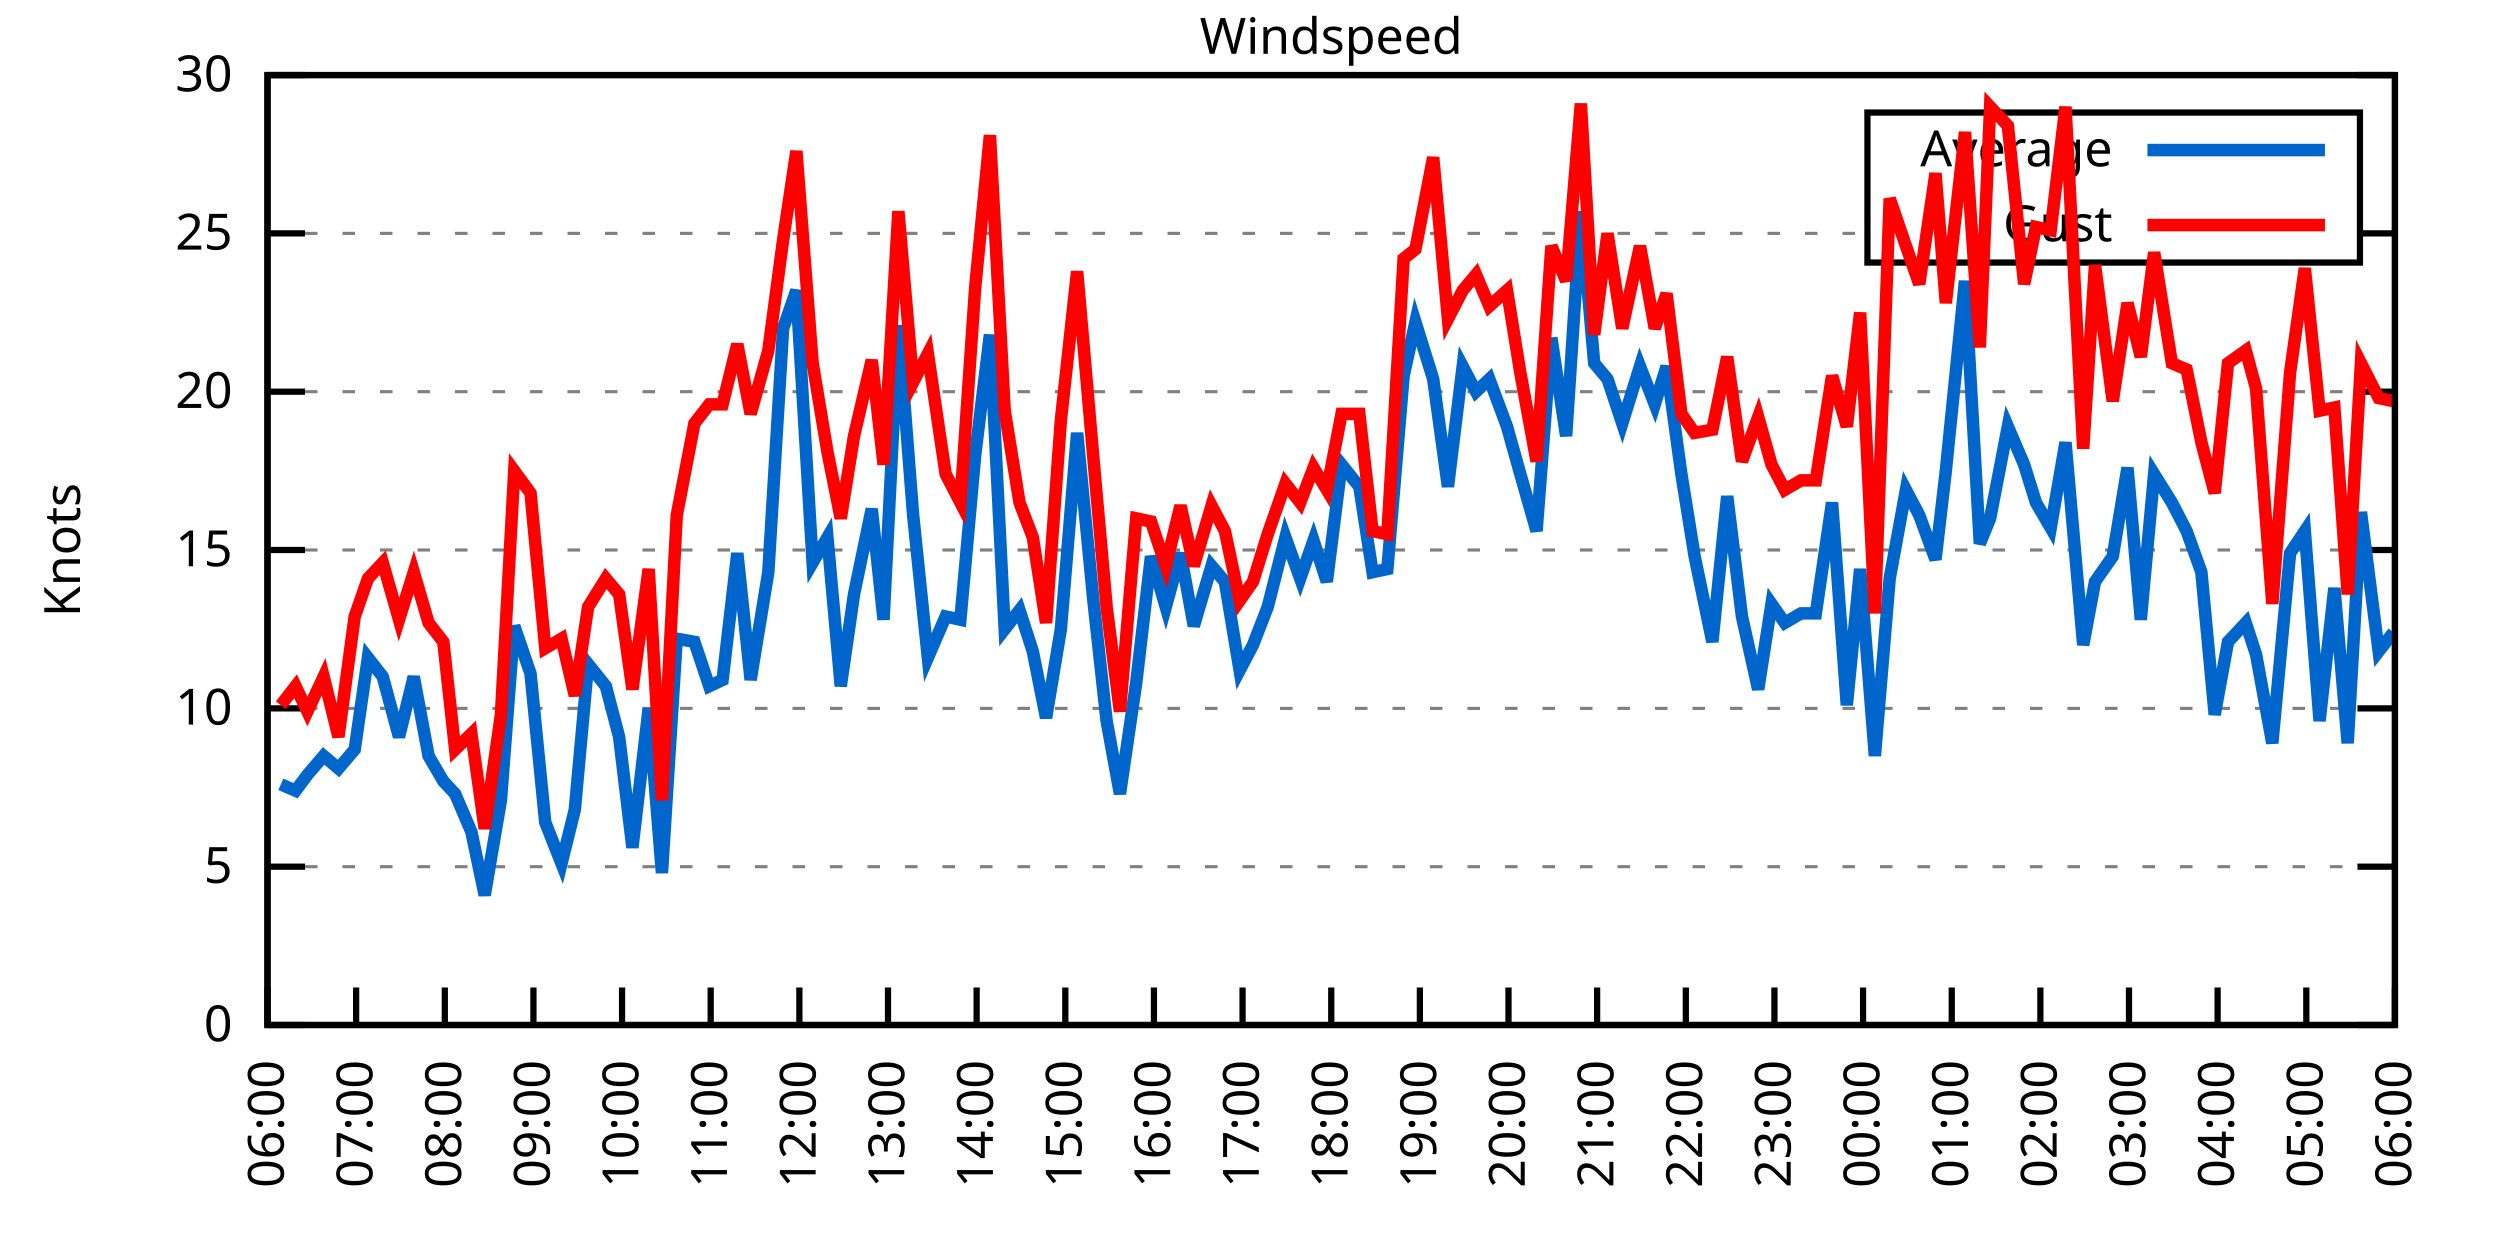
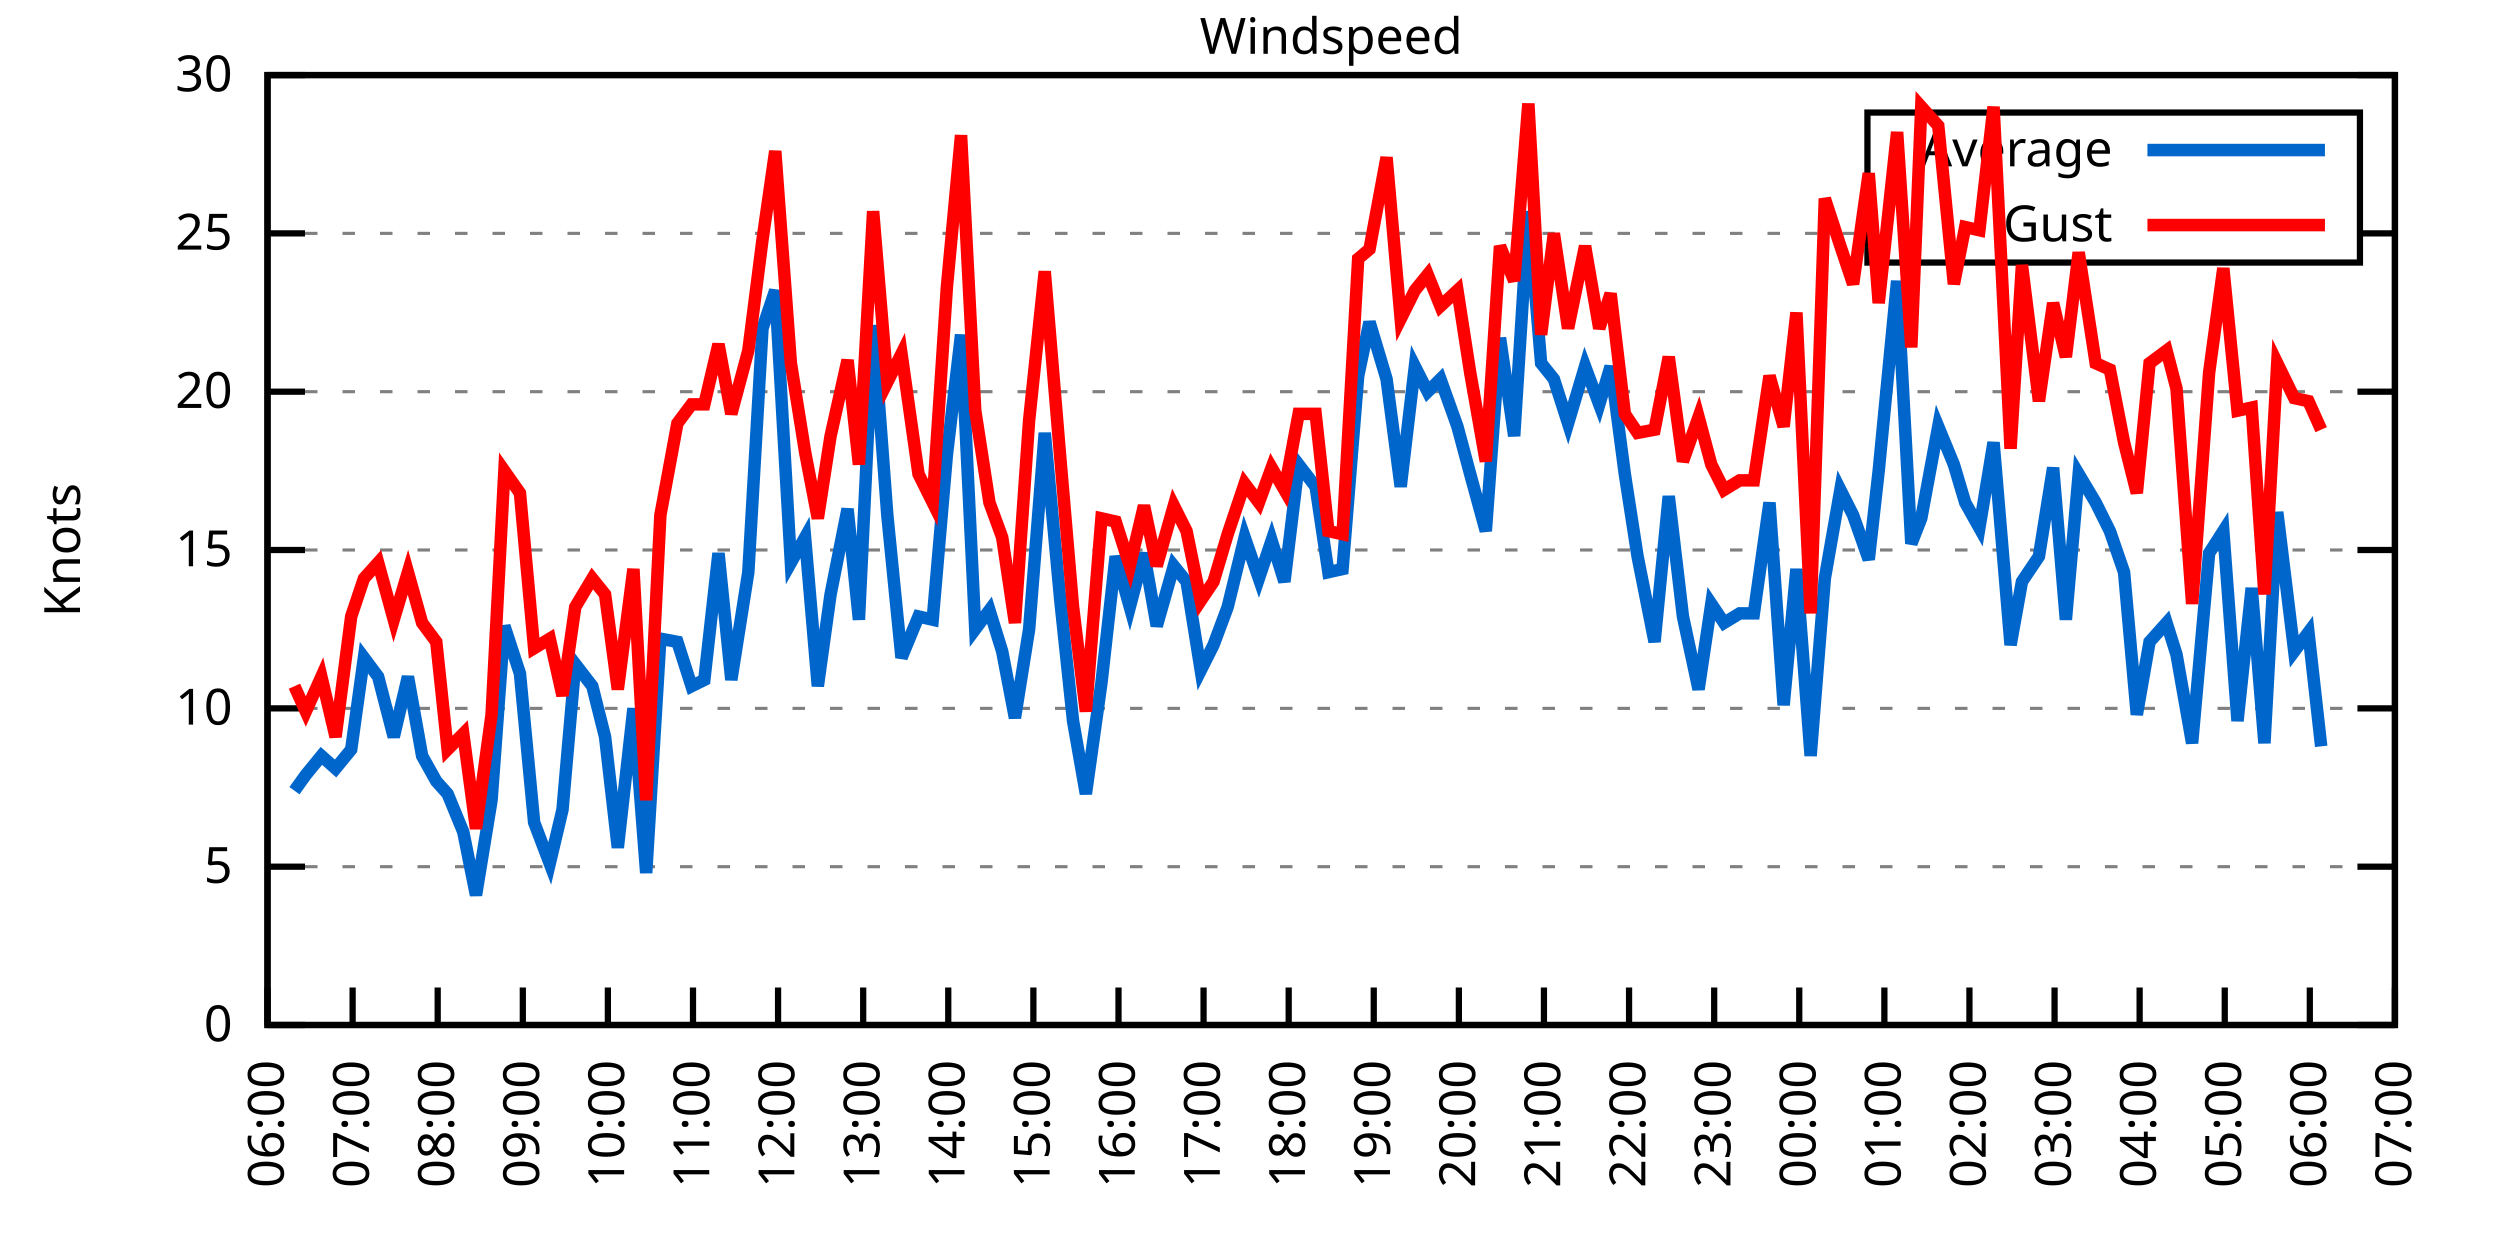
<svg xmlns="http://www.w3.org/2000/svg" xmlns:xlink="http://www.w3.org/1999/xlink" width="400" height="200" viewBox="0 0 400 200">
  <g id="gnuplot_canvas">
    <rect x="0" y="0" width="400" height="200" fill="none" />
    <defs>
      <circle id="gpDot" r="0.5" stroke-width="0.5" stroke="currentColor" />
      <path id="gpPt0" stroke-width="0.333" stroke="currentColor" d="M-1,0 h2 M0,-1 v2" />
      <path id="gpPt1" stroke-width="0.333" stroke="currentColor" d="M-1,-1 L1,1 M1,-1 L-1,1" />
      <path id="gpPt2" stroke-width="0.333" stroke="currentColor" d="M-1,0 L1,0 M0,-1 L0,1 M-1,-1 L1,1 M-1,1 L1,-1" />
      <rect id="gpPt3" stroke-width="0.333" stroke="currentColor" x="-1" y="-1" width="2" height="2" />
      <rect id="gpPt4" stroke-width="0.333" stroke="currentColor" fill="currentColor" x="-1" y="-1" width="2" height="2" />
      <circle id="gpPt5" stroke-width="0.333" stroke="currentColor" cx="0" cy="0" r="1" />
      <use xlink:href="#gpPt5" id="gpPt6" fill="currentColor" stroke="none" />
      <path id="gpPt7" stroke-width="0.333" stroke="currentColor" d="M0,-1.33 L-1.33,0.67 L1.33,0.67 z" />
      <use xlink:href="#gpPt7" id="gpPt8" fill="currentColor" stroke="none" />
      <use xlink:href="#gpPt7" id="gpPt9" stroke="currentColor" transform="rotate(180)" />
      <use xlink:href="#gpPt9" id="gpPt10" fill="currentColor" stroke="none" />
      <use xlink:href="#gpPt3" id="gpPt11" stroke="currentColor" transform="rotate(45)" />
      <use xlink:href="#gpPt11" id="gpPt12" fill="currentColor" stroke="none" />
      <path id="gpPt13" stroke-width="0.333" stroke="currentColor" d="M0,1.330 L1.265,0.411 L0.782,-1.067 L-0.782,-1.076 L-1.265,0.411 z" />
      <use xlink:href="#gpPt13" id="gpPt14" fill="currentColor" stroke="none" />
      <filter id="textbox" filterUnits="objectBoundingBox" x="0" y="0" height="1" width="1">
        <feFlood flood-color="white" flood-opacity="1" result="bgnd" />
        <feComposite in="SourceGraphic" in2="bgnd" operator="atop" />
      </filter>
      <filter id="greybox" filterUnits="objectBoundingBox" x="0" y="0" height="1" width="1">
        <feFlood flood-color="lightgrey" flood-opacity="1" result="grey" />
        <feComposite in="SourceGraphic" in2="grey" operator="atop" />
      </filter>
    </defs>
    <g fill="none" color="white" stroke="currentColor" stroke-width="1.00" stroke-linecap="butt" stroke-linejoin="miter">
</g>
    <g fill="none" color="black" stroke="currentColor" stroke-width="1.00" stroke-linecap="butt" stroke-linejoin="miter">
      <g stroke="none" shape-rendering="crispEdges">
        <polygon fill="rgb(255, 255, 255)" points="42.80,164.00 383.18,164.00 383.18,12.02 42.80,12.02 " />
      </g>
    </g>
    <g fill="none" color="black" stroke="currentColor" stroke-width="1.00" stroke-linecap="butt" stroke-linejoin="miter">
</g>
    <g fill="none" color="black" stroke="black" stroke-width="0.50" stroke-linecap="butt" stroke-linejoin="miter">
</g>
    <g fill="none" color="gray" stroke="currentColor" stroke-width="0.50" stroke-linecap="butt" stroke-linejoin="miter">
      <path stroke="gray" stroke-dasharray="2,4" class="gridline" d="M42.80,164.00 L383.19,164.00  " />
    </g>
    <g fill="none" color="gray" stroke="gray" stroke-width="1.00" stroke-linecap="butt" stroke-linejoin="miter">
</g>
    <g fill="none" color="black" stroke="currentColor" stroke-width="1.00" stroke-linecap="butt" stroke-linejoin="miter">
      <path stroke="black" d="M42.80,164.00 L48.80,164.00 M383.19,164.00 L377.19,164.00  " />
      <g transform="translate(37.20,166.60)" stroke="none" fill="black" font-family="Sans" font-size="8.00" text-anchor="end">
        <text>
          <tspan font-family="Sans"> 0</tspan>
        </text>
      </g>
    </g>
    <g fill="none" color="black" stroke="currentColor" stroke-width="1.00" stroke-linecap="butt" stroke-linejoin="miter">
</g>
    <g fill="none" color="black" stroke="black" stroke-width="0.50" stroke-linecap="butt" stroke-linejoin="miter">
</g>
    <g fill="none" color="gray" stroke="currentColor" stroke-width="0.50" stroke-linecap="butt" stroke-linejoin="miter">
      <path stroke="gray" stroke-dasharray="2,4" class="gridline" d="M42.80,138.67 L383.19,138.67  " />
    </g>
    <g fill="none" color="gray" stroke="gray" stroke-width="1.00" stroke-linecap="butt" stroke-linejoin="miter">
</g>
    <g fill="none" color="black" stroke="currentColor" stroke-width="1.00" stroke-linecap="butt" stroke-linejoin="miter">
      <path stroke="black" d="M42.80,138.67 L48.80,138.67 M383.19,138.67 L377.19,138.67  " />
      <g transform="translate(37.20,141.27)" stroke="none" fill="black" font-family="Sans" font-size="8.00" text-anchor="end">
        <text>
          <tspan font-family="Sans"> 5</tspan>
        </text>
      </g>
    </g>
    <g fill="none" color="black" stroke="currentColor" stroke-width="1.00" stroke-linecap="butt" stroke-linejoin="miter">
</g>
    <g fill="none" color="black" stroke="black" stroke-width="0.50" stroke-linecap="butt" stroke-linejoin="miter">
</g>
    <g fill="none" color="gray" stroke="currentColor" stroke-width="0.50" stroke-linecap="butt" stroke-linejoin="miter">
      <path stroke="gray" stroke-dasharray="2,4" class="gridline" d="M42.80,113.34 L383.19,113.34  " />
    </g>
    <g fill="none" color="gray" stroke="gray" stroke-width="1.00" stroke-linecap="butt" stroke-linejoin="miter">
</g>
    <g fill="none" color="black" stroke="currentColor" stroke-width="1.00" stroke-linecap="butt" stroke-linejoin="miter">
      <path stroke="black" d="M42.80,113.34 L48.80,113.34 M383.19,113.34 L377.19,113.34  " />
      <g transform="translate(37.20,115.94)" stroke="none" fill="black" font-family="Sans" font-size="8.00" text-anchor="end">
        <text>
          <tspan font-family="Sans"> 10</tspan>
        </text>
      </g>
    </g>
    <g fill="none" color="black" stroke="currentColor" stroke-width="1.00" stroke-linecap="butt" stroke-linejoin="miter">
</g>
    <g fill="none" color="black" stroke="black" stroke-width="0.50" stroke-linecap="butt" stroke-linejoin="miter">
</g>
    <g fill="none" color="gray" stroke="currentColor" stroke-width="0.50" stroke-linecap="butt" stroke-linejoin="miter">
      <path stroke="gray" stroke-dasharray="2,4" class="gridline" d="M42.80,88.00 L383.19,88.00  " />
    </g>
    <g fill="none" color="gray" stroke="gray" stroke-width="1.00" stroke-linecap="butt" stroke-linejoin="miter">
</g>
    <g fill="none" color="black" stroke="currentColor" stroke-width="1.00" stroke-linecap="butt" stroke-linejoin="miter">
      <path stroke="black" d="M42.80,88.00 L48.80,88.00 M383.19,88.00 L377.19,88.00  " />
      <g transform="translate(37.20,90.60)" stroke="none" fill="black" font-family="Sans" font-size="8.00" text-anchor="end">
        <text>
          <tspan font-family="Sans"> 15</tspan>
        </text>
      </g>
    </g>
    <g fill="none" color="black" stroke="currentColor" stroke-width="1.00" stroke-linecap="butt" stroke-linejoin="miter">
</g>
    <g fill="none" color="black" stroke="black" stroke-width="0.50" stroke-linecap="butt" stroke-linejoin="miter">
</g>
    <g fill="none" color="gray" stroke="currentColor" stroke-width="0.50" stroke-linecap="butt" stroke-linejoin="miter">
      <path stroke="gray" stroke-dasharray="2,4" class="gridline" d="M42.80,62.67 L383.19,62.67  " />
    </g>
    <g fill="none" color="gray" stroke="gray" stroke-width="1.00" stroke-linecap="butt" stroke-linejoin="miter">
</g>
    <g fill="none" color="black" stroke="currentColor" stroke-width="1.00" stroke-linecap="butt" stroke-linejoin="miter">
      <path stroke="black" d="M42.80,62.67 L48.80,62.67 M383.19,62.67 L377.19,62.67  " />
      <g transform="translate(37.20,65.27)" stroke="none" fill="black" font-family="Sans" font-size="8.00" text-anchor="end">
        <text>
          <tspan font-family="Sans"> 20</tspan>
        </text>
      </g>
    </g>
    <g fill="none" color="black" stroke="currentColor" stroke-width="1.00" stroke-linecap="butt" stroke-linejoin="miter">
</g>
    <g fill="none" color="black" stroke="black" stroke-width="0.50" stroke-linecap="butt" stroke-linejoin="miter">
</g>
    <g fill="none" color="gray" stroke="currentColor" stroke-width="0.50" stroke-linecap="butt" stroke-linejoin="miter">
      <path stroke="gray" stroke-dasharray="2,4" class="gridline" d="M42.80,37.34 L298.79,37.34 M377.59,37.34 L383.19,37.34  " />
    </g>
    <g fill="none" color="gray" stroke="gray" stroke-width="1.00" stroke-linecap="butt" stroke-linejoin="miter">
</g>
    <g fill="none" color="black" stroke="currentColor" stroke-width="1.00" stroke-linecap="butt" stroke-linejoin="miter">
      <path stroke="black" d="M42.80,37.34 L48.80,37.34 M383.19,37.34 L377.19,37.34  " />
      <g transform="translate(37.20,39.94)" stroke="none" fill="black" font-family="Sans" font-size="8.00" text-anchor="end">
        <text>
          <tspan font-family="Sans"> 25</tspan>
        </text>
      </g>
    </g>
    <g fill="none" color="black" stroke="currentColor" stroke-width="1.00" stroke-linecap="butt" stroke-linejoin="miter">
</g>
    <g fill="none" color="black" stroke="black" stroke-width="0.50" stroke-linecap="butt" stroke-linejoin="miter">
</g>
    <g fill="none" color="gray" stroke="currentColor" stroke-width="0.50" stroke-linecap="butt" stroke-linejoin="miter">
      <path stroke="gray" stroke-dasharray="2,4" class="gridline" d="M42.80,12.01 L383.19,12.01  " />
    </g>
    <g fill="none" color="gray" stroke="gray" stroke-width="1.00" stroke-linecap="butt" stroke-linejoin="miter">
</g>
    <g fill="none" color="black" stroke="currentColor" stroke-width="1.00" stroke-linecap="butt" stroke-linejoin="miter">
      <path stroke="black" d="M42.80,12.01 L48.80,12.01 M383.19,12.01 L377.19,12.01  " />
      <g transform="translate(37.20,14.61)" stroke="none" fill="black" font-family="Sans" font-size="8.00" text-anchor="end">
        <text>
          <tspan font-family="Sans"> 30</tspan>
        </text>
      </g>
    </g>
    <g fill="none" color="black" stroke="currentColor" stroke-width="1.00" stroke-linecap="butt" stroke-linejoin="miter">
      <path stroke="black" d="M42.80,164.00 L42.80,158.00  " />
      <g transform="translate(45.40,169.60) rotate(270.00)" stroke="none" fill="black" font-family="Sans" font-size="8.00" text-anchor="end">
        <text>
          <tspan font-family="Sans">06:00</tspan>
        </text>
      </g>
    </g>
    <g fill="none" color="black" stroke="currentColor" stroke-width="1.00" stroke-linecap="butt" stroke-linejoin="miter">
-       <path stroke="black" d="M56.98,164.00 L56.98,158.00  " />
-       <g transform="translate(59.58,169.60) rotate(270.00)" stroke="none" fill="black" font-family="Sans" font-size="8.00" text-anchor="end">
+       <path stroke="black" d="M56.42,164.00 L56.42,158.00  " />
+       <g transform="translate(59.02,169.60) rotate(270.00)" stroke="none" fill="black" font-family="Sans" font-size="8.00" text-anchor="end">
        <text>
          <tspan font-family="Sans">07:00</tspan>
        </text>
      </g>
    </g>
    <g fill="none" color="black" stroke="currentColor" stroke-width="1.00" stroke-linecap="butt" stroke-linejoin="miter">
-       <path stroke="black" d="M71.17,164.00 L71.17,158.00  " />
-       <g transform="translate(73.77,169.60) rotate(270.00)" stroke="none" fill="black" font-family="Sans" font-size="8.00" text-anchor="end">
+       <path stroke="black" d="M70.03,164.00 L70.03,158.00  " />
+       <g transform="translate(72.63,169.60) rotate(270.00)" stroke="none" fill="black" font-family="Sans" font-size="8.00" text-anchor="end">
        <text>
          <tspan font-family="Sans">08:00</tspan>
        </text>
      </g>
    </g>
    <g fill="none" color="black" stroke="currentColor" stroke-width="1.00" stroke-linecap="butt" stroke-linejoin="miter">
-       <path stroke="black" d="M85.35,164.00 L85.35,158.00  " />
-       <g transform="translate(87.95,169.60) rotate(270.00)" stroke="none" fill="black" font-family="Sans" font-size="8.00" text-anchor="end">
+       <path stroke="black" d="M83.65,164.00 L83.65,158.00  " />
+       <g transform="translate(86.25,169.60) rotate(270.00)" stroke="none" fill="black" font-family="Sans" font-size="8.00" text-anchor="end">
        <text>
          <tspan font-family="Sans">09:00</tspan>
        </text>
      </g>
    </g>
    <g fill="none" color="black" stroke="currentColor" stroke-width="1.00" stroke-linecap="butt" stroke-linejoin="miter">
-       <path stroke="black" d="M99.53,164.00 L99.53,158.00  " />
-       <g transform="translate(102.13,169.60) rotate(270.00)" stroke="none" fill="black" font-family="Sans" font-size="8.00" text-anchor="end">
+       <path stroke="black" d="M97.26,164.00 L97.26,158.00  " />
+       <g transform="translate(99.86,169.60) rotate(270.00)" stroke="none" fill="black" font-family="Sans" font-size="8.00" text-anchor="end">
        <text>
          <tspan font-family="Sans">10:00</tspan>
        </text>
      </g>
    </g>
    <g fill="none" color="black" stroke="currentColor" stroke-width="1.00" stroke-linecap="butt" stroke-linejoin="miter">
-       <path stroke="black" d="M113.71,164.00 L113.71,158.00  " />
-       <g transform="translate(116.31,169.60) rotate(270.00)" stroke="none" fill="black" font-family="Sans" font-size="8.00" text-anchor="end">
+       <path stroke="black" d="M110.88,164.00 L110.88,158.00  " />
+       <g transform="translate(113.48,169.60) rotate(270.00)" stroke="none" fill="black" font-family="Sans" font-size="8.00" text-anchor="end">
        <text>
          <tspan font-family="Sans">11:00</tspan>
        </text>
      </g>
    </g>
    <g fill="none" color="black" stroke="currentColor" stroke-width="1.00" stroke-linecap="butt" stroke-linejoin="miter">
-       <path stroke="black" d="M127.90,164.00 L127.90,158.00  " />
-       <g transform="translate(130.50,169.60) rotate(270.00)" stroke="none" fill="black" font-family="Sans" font-size="8.00" text-anchor="end">
+       <path stroke="black" d="M124.49,164.00 L124.49,158.00  " />
+       <g transform="translate(127.09,169.60) rotate(270.00)" stroke="none" fill="black" font-family="Sans" font-size="8.00" text-anchor="end">
        <text>
          <tspan font-family="Sans">12:00</tspan>
        </text>
      </g>
    </g>
    <g fill="none" color="black" stroke="currentColor" stroke-width="1.00" stroke-linecap="butt" stroke-linejoin="miter">
-       <path stroke="black" d="M142.08,164.00 L142.08,158.00  " />
-       <g transform="translate(144.68,169.60) rotate(270.00)" stroke="none" fill="black" font-family="Sans" font-size="8.00" text-anchor="end">
+       <path stroke="black" d="M138.11,164.00 L138.11,158.00  " />
+       <g transform="translate(140.71,169.60) rotate(270.00)" stroke="none" fill="black" font-family="Sans" font-size="8.00" text-anchor="end">
        <text>
          <tspan font-family="Sans">13:00</tspan>
        </text>
      </g>
    </g>
    <g fill="none" color="black" stroke="currentColor" stroke-width="1.00" stroke-linecap="butt" stroke-linejoin="miter">
-       <path stroke="black" d="M156.26,164.00 L156.26,158.00  " />
-       <g transform="translate(158.86,169.60) rotate(270.00)" stroke="none" fill="black" font-family="Sans" font-size="8.00" text-anchor="end">
+       <path stroke="black" d="M151.72,164.00 L151.72,158.00  " />
+       <g transform="translate(154.32,169.60) rotate(270.00)" stroke="none" fill="black" font-family="Sans" font-size="8.00" text-anchor="end">
        <text>
          <tspan font-family="Sans">14:00</tspan>
        </text>
      </g>
    </g>
    <g fill="none" color="black" stroke="currentColor" stroke-width="1.00" stroke-linecap="butt" stroke-linejoin="miter">
-       <path stroke="black" d="M170.45,164.00 L170.45,158.00  " />
-       <g transform="translate(173.05,169.60) rotate(270.00)" stroke="none" fill="black" font-family="Sans" font-size="8.00" text-anchor="end">
+       <path stroke="black" d="M165.34,164.00 L165.34,158.00  " />
+       <g transform="translate(167.94,169.60) rotate(270.00)" stroke="none" fill="black" font-family="Sans" font-size="8.00" text-anchor="end">
        <text>
          <tspan font-family="Sans">15:00</tspan>
        </text>
      </g>
    </g>
    <g fill="none" color="black" stroke="currentColor" stroke-width="1.00" stroke-linecap="butt" stroke-linejoin="miter">
-       <path stroke="black" d="M184.63,164.00 L184.63,158.00  " />
-       <g transform="translate(187.23,169.60) rotate(270.00)" stroke="none" fill="black" font-family="Sans" font-size="8.00" text-anchor="end">
+       <path stroke="black" d="M178.96,164.00 L178.96,158.00  " />
+       <g transform="translate(181.56,169.60) rotate(270.00)" stroke="none" fill="black" font-family="Sans" font-size="8.00" text-anchor="end">
        <text>
          <tspan font-family="Sans">16:00</tspan>
        </text>
      </g>
    </g>
    <g fill="none" color="black" stroke="currentColor" stroke-width="1.00" stroke-linecap="butt" stroke-linejoin="miter">
-       <path stroke="black" d="M198.81,164.00 L198.81,158.00  " />
-       <g transform="translate(201.41,169.60) rotate(270.00)" stroke="none" fill="black" font-family="Sans" font-size="8.00" text-anchor="end">
+       <path stroke="black" d="M192.57,164.00 L192.57,158.00  " />
+       <g transform="translate(195.17,169.60) rotate(270.00)" stroke="none" fill="black" font-family="Sans" font-size="8.00" text-anchor="end">
        <text>
          <tspan font-family="Sans">17:00</tspan>
        </text>
      </g>
    </g>
    <g fill="none" color="black" stroke="currentColor" stroke-width="1.00" stroke-linecap="butt" stroke-linejoin="miter">
-       <path stroke="black" d="M213.00,164.00 L213.00,158.00  " />
-       <g transform="translate(215.60,169.60) rotate(270.00)" stroke="none" fill="black" font-family="Sans" font-size="8.00" text-anchor="end">
+       <path stroke="black" d="M206.19,164.00 L206.19,158.00  " />
+       <g transform="translate(208.79,169.60) rotate(270.00)" stroke="none" fill="black" font-family="Sans" font-size="8.00" text-anchor="end">
        <text>
          <tspan font-family="Sans">18:00</tspan>
        </text>
      </g>
    </g>
    <g fill="none" color="black" stroke="currentColor" stroke-width="1.00" stroke-linecap="butt" stroke-linejoin="miter">
-       <path stroke="black" d="M227.18,164.00 L227.18,158.00  " />
-       <g transform="translate(229.78,169.60) rotate(270.00)" stroke="none" fill="black" font-family="Sans" font-size="8.00" text-anchor="end">
+       <path stroke="black" d="M219.80,164.00 L219.80,158.00  " />
+       <g transform="translate(222.40,169.60) rotate(270.00)" stroke="none" fill="black" font-family="Sans" font-size="8.00" text-anchor="end">
        <text>
          <tspan font-family="Sans">19:00</tspan>
        </text>
      </g>
    </g>
    <g fill="none" color="black" stroke="currentColor" stroke-width="1.00" stroke-linecap="butt" stroke-linejoin="miter">
-       <path stroke="black" d="M241.36,164.00 L241.36,158.00  " />
-       <g transform="translate(243.96,169.60) rotate(270.00)" stroke="none" fill="black" font-family="Sans" font-size="8.00" text-anchor="end">
+       <path stroke="black" d="M233.42,164.00 L233.42,158.00  " />
+       <g transform="translate(236.02,169.60) rotate(270.00)" stroke="none" fill="black" font-family="Sans" font-size="8.00" text-anchor="end">
        <text>
          <tspan font-family="Sans">20:00</tspan>
        </text>
      </g>
    </g>
    <g fill="none" color="black" stroke="currentColor" stroke-width="1.00" stroke-linecap="butt" stroke-linejoin="miter">
-       <path stroke="black" d="M255.54,164.00 L255.54,158.00  " />
-       <g transform="translate(258.14,169.60) rotate(270.00)" stroke="none" fill="black" font-family="Sans" font-size="8.00" text-anchor="end">
+       <path stroke="black" d="M247.03,164.00 L247.03,158.00  " />
+       <g transform="translate(249.63,169.60) rotate(270.00)" stroke="none" fill="black" font-family="Sans" font-size="8.00" text-anchor="end">
        <text>
          <tspan font-family="Sans">21:00</tspan>
        </text>
      </g>
    </g>
    <g fill="none" color="black" stroke="currentColor" stroke-width="1.00" stroke-linecap="butt" stroke-linejoin="miter">
-       <path stroke="black" d="M269.73,164.00 L269.73,158.00  " />
-       <g transform="translate(272.33,169.60) rotate(270.00)" stroke="none" fill="black" font-family="Sans" font-size="8.00" text-anchor="end">
+       <path stroke="black" d="M260.65,164.00 L260.65,158.00  " />
+       <g transform="translate(263.25,169.60) rotate(270.00)" stroke="none" fill="black" font-family="Sans" font-size="8.00" text-anchor="end">
        <text>
          <tspan font-family="Sans">22:00</tspan>
        </text>
      </g>
    </g>
    <g fill="none" color="black" stroke="currentColor" stroke-width="1.00" stroke-linecap="butt" stroke-linejoin="miter">
-       <path stroke="black" d="M283.91,164.00 L283.91,158.00  " />
-       <g transform="translate(286.51,169.60) rotate(270.00)" stroke="none" fill="black" font-family="Sans" font-size="8.00" text-anchor="end">
+       <path stroke="black" d="M274.27,164.00 L274.27,158.00  " />
+       <g transform="translate(276.87,169.60) rotate(270.00)" stroke="none" fill="black" font-family="Sans" font-size="8.00" text-anchor="end">
        <text>
          <tspan font-family="Sans">23:00</tspan>
        </text>
      </g>
    </g>
    <g fill="none" color="black" stroke="currentColor" stroke-width="1.00" stroke-linecap="butt" stroke-linejoin="miter">
-       <path stroke="black" d="M298.09,164.00 L298.09,158.00  " />
-       <g transform="translate(300.69,169.60) rotate(270.00)" stroke="none" fill="black" font-family="Sans" font-size="8.00" text-anchor="end">
+       <path stroke="black" d="M287.88,164.00 L287.88,158.00  " />
+       <g transform="translate(290.48,169.60) rotate(270.00)" stroke="none" fill="black" font-family="Sans" font-size="8.00" text-anchor="end">
        <text>
          <tspan font-family="Sans">00:00</tspan>
        </text>
      </g>
    </g>
    <g fill="none" color="black" stroke="currentColor" stroke-width="1.00" stroke-linecap="butt" stroke-linejoin="miter">
-       <path stroke="black" d="M312.28,164.00 L312.28,158.00  " />
-       <g transform="translate(314.88,169.60) rotate(270.00)" stroke="none" fill="black" font-family="Sans" font-size="8.00" text-anchor="end">
+       <path stroke="black" d="M301.50,164.00 L301.50,158.00  " />
+       <g transform="translate(304.10,169.60) rotate(270.00)" stroke="none" fill="black" font-family="Sans" font-size="8.00" text-anchor="end">
        <text>
          <tspan font-family="Sans">01:00</tspan>
        </text>
      </g>
    </g>
    <g fill="none" color="black" stroke="currentColor" stroke-width="1.00" stroke-linecap="butt" stroke-linejoin="miter">
-       <path stroke="black" d="M326.46,164.00 L326.46,158.00  " />
-       <g transform="translate(329.06,169.60) rotate(270.00)" stroke="none" fill="black" font-family="Sans" font-size="8.00" text-anchor="end">
+       <path stroke="black" d="M315.11,164.00 L315.11,158.00  " />
+       <g transform="translate(317.71,169.60) rotate(270.00)" stroke="none" fill="black" font-family="Sans" font-size="8.00" text-anchor="end">
        <text>
          <tspan font-family="Sans">02:00</tspan>
        </text>
      </g>
    </g>
    <g fill="none" color="black" stroke="currentColor" stroke-width="1.00" stroke-linecap="butt" stroke-linejoin="miter">
-       <path stroke="black" d="M340.64,164.00 L340.64,158.00  " />
-       <g transform="translate(343.24,169.60) rotate(270.00)" stroke="none" fill="black" font-family="Sans" font-size="8.00" text-anchor="end">
+       <path stroke="black" d="M328.73,164.00 L328.73,158.00  " />
+       <g transform="translate(331.33,169.60) rotate(270.00)" stroke="none" fill="black" font-family="Sans" font-size="8.00" text-anchor="end">
        <text>
          <tspan font-family="Sans">03:00</tspan>
        </text>
      </g>
    </g>
    <g fill="none" color="black" stroke="currentColor" stroke-width="1.00" stroke-linecap="butt" stroke-linejoin="miter">
-       <path stroke="black" d="M354.82,164.00 L354.82,158.00  " />
-       <g transform="translate(357.42,169.60) rotate(270.00)" stroke="none" fill="black" font-family="Sans" font-size="8.00" text-anchor="end">
+       <path stroke="black" d="M342.34,164.00 L342.34,158.00  " />
+       <g transform="translate(344.94,169.60) rotate(270.00)" stroke="none" fill="black" font-family="Sans" font-size="8.00" text-anchor="end">
        <text>
          <tspan font-family="Sans">04:00</tspan>
        </text>
      </g>
    </g>
    <g fill="none" color="black" stroke="currentColor" stroke-width="1.00" stroke-linecap="butt" stroke-linejoin="miter">
-       <path stroke="black" d="M369.01,164.00 L369.01,158.00  " />
-       <g transform="translate(371.61,169.60) rotate(270.00)" stroke="none" fill="black" font-family="Sans" font-size="8.00" text-anchor="end">
+       <path stroke="black" d="M355.96,164.00 L355.96,158.00  " />
+       <g transform="translate(358.56,169.60) rotate(270.00)" stroke="none" fill="black" font-family="Sans" font-size="8.00" text-anchor="end">
        <text>
          <tspan font-family="Sans">05:00</tspan>
+         </text>
+       </g>
+     </g>
+     <g fill="none" color="black" stroke="currentColor" stroke-width="1.00" stroke-linecap="butt" stroke-linejoin="miter">
+       <path stroke="black" d="M369.57,164.00 L369.57,158.00  " />
+       <g transform="translate(372.17,169.60) rotate(270.00)" stroke="none" fill="black" font-family="Sans" font-size="8.00" text-anchor="end">
+         <text>
+           <tspan font-family="Sans">06:00</tspan>
        </text>
      </g>
    </g>
    <g fill="none" color="black" stroke="currentColor" stroke-width="1.00" stroke-linecap="butt" stroke-linejoin="miter">
      <path stroke="black" d="M383.19,164.00 L383.19,158.00  " />
      <g transform="translate(385.79,169.60) rotate(270.00)" stroke="none" fill="black" font-family="Sans" font-size="8.00" text-anchor="end">
        <text>
-           <tspan font-family="Sans">06:00</tspan>
+           <tspan font-family="Sans">07:00</tspan>
        </text>
      </g>
    </g>
    <g fill="none" color="black" stroke="currentColor" stroke-width="1.00" stroke-linecap="butt" stroke-linejoin="miter">
</g>
    <g fill="none" color="black" stroke="currentColor" stroke-width="1.00" stroke-linecap="butt" stroke-linejoin="miter">
      <path stroke="black" d="M42.80,12.01 L42.80,164.00 L383.19,164.00 L383.19,12.01 L42.80,12.01 Z  " />
    </g>
    <g fill="none" color="black" stroke="currentColor" stroke-width="1.00" stroke-linecap="butt" stroke-linejoin="miter">
</g>
    <g fill="none" color="black" stroke="currentColor" stroke-width="1.00" stroke-linecap="butt" stroke-linejoin="miter">
      <path stroke="black" d="M298.79,42.01 L298.79,18.01 L377.59,18.01 L377.59,42.01 L298.79,42.01 Z  " />
    </g>
    <g id="Windspeed_plot_1">
      <g fill="none" color="white" stroke="black" stroke-width="2.00" stroke-linecap="butt" stroke-linejoin="miter">
</g>
      <g fill="none" color="black" stroke="currentColor" stroke-width="2.00" stroke-linecap="butt" stroke-linejoin="miter">
        <g transform="translate(337.99,26.61)" stroke="none" fill="black" font-family="Sans" font-size="8.00" text-anchor="end">
          <text>
            <tspan font-family="Sans">Average</tspan>
          </text>
        </g>
      </g>
      <g fill="none" color="black" stroke="currentColor" stroke-width="2.00" stroke-linecap="butt" stroke-linejoin="miter">
-         <path stroke="rgb(  0, 102, 204)" d="M343.59,24.01 L371.99,24.01 M44.93,125.50 L47.29,126.51 L49.18,123.98 L51.78,120.94 L54.15,122.96 L56.75,119.92   L58.87,105.23 L61.24,108.27 L63.84,117.90 L66.20,108.27 L68.57,120.94 L70.93,124.99 L72.82,127.02 L75.42,133.10   L77.55,143.23 L80.15,128.03 L82.28,100.16 L84.88,107.76 L87.24,131.58 L89.84,138.16 L91.97,129.55 L94.09,106.24   L96.93,109.79 L99.06,117.90 L101.19,135.63 L103.79,113.34 L105.91,139.68 L108.28,102.19 L111.11,102.70 L113.48,109.79   L115.61,108.78 L117.97,88.51 L120.10,108.78 L122.93,91.55 L125.30,52.54 L127.42,46.46 L130.02,90.03 L132.39,85.98   L134.52,109.79 L136.64,95.10 L139.48,81.42 L141.37,99.15 L143.74,52.03 L146.10,82.43 L148.46,105.23 L151.30,98.64   L153.66,99.15 L156.03,72.81 L158.39,53.55 L160.75,100.67 L163.12,97.63 L165.25,104.22 L167.37,114.86 L169.74,100.67   L172.34,69.26 L174.94,96.11 L177.06,115.36 L179.19,127.02 L181.79,109.28 L184.16,89.02 L186.52,97.12 L188.88,88.51   L191.01,100.16 L193.85,90.54 L195.98,93.07 L198.34,107.26 L200.47,103.20 L202.83,97.12 L205.67,85.98 L208.03,92.56   L210.16,86.49 L212.29,93.07 L214.65,74.33 L217.49,77.87 L219.61,91.55 L221.98,91.04 L224.58,60.14 L226.47,51.53   L229.31,60.65 L231.67,77.87 L234.03,58.62 L236.16,62.67 L238.29,60.65 L241.12,68.25 L243.25,75.85 L245.85,84.97   L248.22,54.06 L250.58,69.77 L252.94,33.80 L255.07,58.11 L257.20,60.65 L259.56,67.74 L262.40,58.62 L264.76,64.70   L266.65,58.62 L269.02,75.85 L271.14,89.02 L273.98,102.70 L276.35,79.39 L278.71,98.64 L281.31,110.30 L283.44,96.62   L285.56,99.66 L288.16,98.14 L290.53,98.14 L293.13,80.41 L295.49,112.83 L297.62,91.04 L299.98,120.94 L302.35,92.56   L304.95,78.38 L307.08,82.43 L309.68,89.52 L311.33,75.34 L314.40,44.94 L316.77,86.99 L318.42,82.94 L321.26,68.25   L323.86,74.33 L325.75,80.41 L328.11,84.46 L330.48,70.78 L333.31,103.20 L335.20,93.07 L338.04,89.02 L340.40,74.83   L342.53,99.15 L344.66,75.85 L347.50,80.41 L349.86,84.97 L352.22,91.55 L354.35,114.35 L356.48,102.70 L359.32,99.66   L360.97,104.72 L363.57,118.91 L366.41,88.51 L368.77,84.97 L371.13,115.36 L373.50,94.08 L375.63,118.91 L377.75,81.93   L380.59,104.22 L382.95,101.18  " />
+         <path stroke="rgb(  0, 102, 204)" d="M343.59,24.01 L371.99,24.01 M47.11,126.51 L48.93,123.98 L51.42,120.94 L53.69,122.96 L56.19,119.92 L58.23,105.23   L60.50,108.27 L63.00,117.90 L65.27,108.27 L67.54,120.94 L69.80,124.99 L71.62,127.02 L74.12,133.10 L76.16,143.23   L78.65,128.03 L80.70,100.16 L83.19,107.76 L85.46,131.58 L87.96,138.16 L90.00,129.55 L92.04,106.24 L94.77,109.79   L96.81,117.90 L98.85,135.63 L101.35,113.34 L103.39,139.68 L105.66,102.19 L108.38,102.70 L110.65,109.79 L112.69,108.78   L114.96,88.51 L117.01,108.78 L119.73,91.55 L122.00,52.54 L124.04,46.46 L126.54,90.03 L128.81,85.98 L130.85,109.79   L132.89,95.10 L135.61,81.42 L137.43,99.15 L139.70,52.03 L141.97,82.43 L144.24,105.23 L146.96,98.64 L149.23,99.15   L151.50,72.81 L153.77,53.55 L156.04,100.67 L158.31,97.63 L160.35,104.22 L162.39,114.86 L164.66,100.67 L167.16,69.26   L169.65,96.11 L171.69,115.36 L173.74,127.02 L176.23,109.28 L178.50,89.02 L180.77,97.12 L183.04,88.51 L185.08,100.16   L187.81,90.54 L189.85,93.07 L192.12,107.26 L194.16,103.20 L196.43,97.12 L199.15,85.98 L201.42,92.56 L203.46,86.49   L205.51,93.07 L207.78,74.33 L210.50,77.87 L212.54,91.55 L214.81,91.04 L217.31,60.14 L219.12,51.53 L221.85,60.65   L224.11,77.87 L226.38,58.62 L228.43,62.67 L230.47,60.65 L233.19,68.25 L235.23,75.85 L237.73,84.97 L240.00,54.06   L242.27,69.77 L244.54,33.80 L246.58,58.11 L248.62,60.65 L250.89,67.74 L253.61,58.62 L255.88,64.70 L257.70,58.62   L259.97,75.85 L262.01,89.02 L264.73,102.70 L267.00,79.39 L269.27,98.64 L271.77,110.30 L273.81,96.62 L275.85,99.66   L278.35,98.14 L280.62,98.14 L283.12,80.41 L285.38,112.83 L287.43,91.04 L289.70,120.94 L291.97,92.56 L294.46,78.38   L296.50,82.43 L299.00,89.52 L300.59,75.34 L303.54,44.94 L305.81,86.99 L307.40,82.94 L310.12,68.25 L312.62,74.33   L314.43,80.41 L316.70,84.46 L318.97,70.78 L321.69,103.20 L323.51,93.07 L326.23,89.02 L328.50,74.83 L330.54,99.15   L332.59,75.85 L335.31,80.41 L337.58,84.97 L339.85,91.55 L341.89,114.35 L343.93,102.70 L346.65,99.66 L348.24,104.72   L350.74,118.91 L353.46,88.51 L355.73,84.97 L358.00,115.36 L360.27,94.08 L362.31,118.91 L364.36,81.93 L367.08,104.22   L369.35,101.18 L371.39,119.42  " />
      </g>
    </g>
    <g id="Windspeed_plot_2">
      <g fill="none" color="black" stroke="currentColor" stroke-width="2.00" stroke-linecap="butt" stroke-linejoin="miter">
        <g transform="translate(337.99,38.61)" stroke="none" fill="black" font-family="Sans" font-size="8.00" text-anchor="end">
          <text>
            <tspan font-family="Sans">Gust</tspan>
          </text>
        </g>
      </g>
      <g fill="none" color="black" stroke="currentColor" stroke-width="2.00" stroke-linecap="butt" stroke-linejoin="miter">
-         <path stroke="rgb(255,   0,   0)" d="M343.59,36.01 L371.99,36.01 M44.93,112.83 L47.29,109.79 L49.18,113.84 L51.78,108.27 L54.15,117.90 L56.75,98.64   L58.87,92.56 L61.24,90.03 L63.84,99.15 L66.20,91.55 L68.57,99.66 L70.93,102.70 L72.82,119.92 L75.42,117.39   L77.55,132.59 L80.15,114.35 L82.28,75.34 L84.88,78.89 L87.24,103.71 L89.84,102.19 L91.97,111.31 L94.09,97.12   L96.93,92.56 L99.06,95.10 L101.19,110.30 L103.79,91.04 L105.91,128.03 L108.28,82.43 L111.11,67.74 L113.48,64.70   L115.61,64.70 L117.97,55.07 L120.10,66.22 L122.93,56.09 L125.30,38.35 L127.42,24.17 L130.02,58.11 L132.39,72.30   L134.52,82.94 L136.64,69.77 L139.48,57.61 L141.37,74.33 L143.74,33.80 L146.10,61.15 L148.46,56.59 L151.30,75.85   L153.66,80.41 L156.03,45.95 L158.39,21.64 L160.75,65.71 L163.12,80.41 L165.25,85.98 L167.37,99.66 L169.74,67.23   L172.34,43.42 L174.94,73.31 L177.06,97.12 L179.19,113.84 L181.79,82.94 L184.16,83.45 L186.52,90.54 L188.88,80.91   L191.01,90.54 L193.85,80.91 L195.98,84.97 L198.34,96.11 L200.47,93.07 L202.83,85.47 L205.67,77.37 L208.03,80.41   L210.16,74.83 L212.29,78.38 L214.65,66.22 L217.49,66.22 L219.61,84.97 L221.98,85.47 L224.58,41.39 L226.47,39.87   L229.31,25.18 L231.67,51.02 L234.03,46.46 L236.16,43.93 L238.29,48.99 L241.12,46.46 L243.25,59.63 L245.85,73.82   L248.22,39.37 L250.58,44.94 L252.94,16.57 L255.07,53.55 L257.20,37.34 L259.56,52.54 L262.40,39.37 L264.76,52.54   L266.65,46.97 L269.02,66.22 L271.14,69.26 L273.98,68.75 L276.35,57.10 L278.71,73.82 L281.31,66.73 L283.44,74.33   L285.56,78.38 L288.16,76.86 L290.53,76.86 L293.13,60.14 L295.49,68.25 L297.62,50.01 L299.98,98.14 L302.35,31.77   L304.95,39.37 L307.08,45.45 L309.68,27.72 L311.33,48.49 L314.40,21.13 L316.77,55.58 L318.42,17.08 L321.26,20.12   L323.86,45.45 L325.75,36.33 L328.11,36.84 L330.48,17.08 L333.31,71.79 L335.20,42.41 L338.04,64.19 L340.40,48.49   L342.53,57.10 L344.66,40.38 L347.50,58.11 L349.86,59.13 L352.22,70.78 L354.35,78.89 L356.48,58.11 L359.32,56.09   L360.97,62.17 L363.57,96.62 L366.41,59.63 L368.77,42.91 L371.13,65.71 L373.50,65.21 L375.63,95.10 L377.75,58.11   L380.59,63.69 L382.95,64.19  " />
+         <path stroke="rgb(255,   0,   0)" d="M343.59,36.01 L371.99,36.01 M47.11,109.79 L48.93,113.84 L51.42,108.27 L53.69,117.90 L56.19,98.64 L58.23,92.56   L60.50,90.03 L63.00,99.15 L65.27,91.55 L67.54,99.66 L69.80,102.70 L71.62,119.92 L74.12,117.39 L76.16,132.59   L78.65,114.35 L80.70,75.34 L83.19,78.89 L85.46,103.71 L87.96,102.19 L90.00,111.31 L92.04,97.12 L94.77,92.56   L96.81,95.10 L98.85,110.30 L101.35,91.04 L103.39,128.03 L105.66,82.43 L108.38,67.74 L110.65,64.70 L112.69,64.70   L114.96,55.07 L117.01,66.22 L119.73,56.09 L122.00,38.35 L124.04,24.17 L126.54,58.11 L128.81,72.30 L130.85,82.94   L132.89,69.77 L135.61,57.61 L137.43,74.33 L139.70,33.80 L141.97,61.15 L144.24,56.59 L146.96,75.85 L149.23,80.41   L151.50,45.95 L153.77,21.64 L156.04,65.71 L158.31,80.41 L160.35,85.98 L162.39,99.66 L164.66,67.23 L167.16,43.42   L169.65,73.31 L171.69,97.12 L173.74,113.84 L176.23,82.94 L178.50,83.45 L180.77,90.54 L183.04,80.91 L185.08,90.54   L187.81,80.91 L189.85,84.97 L192.12,96.11 L194.16,93.07 L196.43,85.47 L199.15,77.37 L201.42,80.41 L203.46,74.83   L205.51,78.38 L207.78,66.22 L210.50,66.22 L212.54,84.97 L214.81,85.47 L217.31,41.39 L219.12,39.87 L221.85,25.18   L224.11,51.02 L226.38,46.46 L228.43,43.93 L230.47,48.99 L233.19,46.46 L235.23,59.63 L237.73,73.82 L240.00,39.37   L242.27,44.94 L244.54,16.57 L246.58,53.55 L248.62,37.34 L250.89,52.54 L253.61,39.37 L255.88,52.54 L257.70,46.97   L259.97,66.22 L262.01,69.26 L264.73,68.75 L267.00,57.10 L269.27,73.82 L271.77,66.73 L273.81,74.33 L275.85,78.38   L278.35,76.86 L280.62,76.86 L283.12,60.14 L285.38,68.25 L287.43,50.01 L289.70,98.14 L291.97,31.77 L294.46,39.37   L296.50,45.45 L299.00,27.72 L300.59,48.49 L303.54,21.13 L305.81,55.58 L307.40,17.08 L310.12,20.12 L312.62,45.45   L314.43,36.33 L316.70,36.84 L318.97,17.08 L321.69,71.79 L323.51,42.41 L326.23,64.19 L328.50,48.49 L330.54,57.10   L332.59,40.38 L335.31,58.11 L337.58,59.13 L339.85,70.78 L341.89,78.89 L343.93,58.11 L346.65,56.09 L348.24,62.17   L350.74,96.62 L353.46,59.63 L355.73,42.91 L358.00,65.71 L360.27,65.21 L362.31,95.10 L364.36,58.11 L367.08,63.69   L369.35,64.19 L371.39,68.75  " />
      </g>
    </g>
    <g fill="none" color="black" stroke="currentColor" stroke-width="2.00" stroke-linecap="butt" stroke-linejoin="miter">
</g>
    <g fill="none" color="black" stroke="black" stroke-width="1.00" stroke-linecap="butt" stroke-linejoin="miter">
</g>
    <g fill="none" color="black" stroke="currentColor" stroke-width="1.00" stroke-linecap="butt" stroke-linejoin="miter">
      <path stroke="black" d="M42.80,12.01 L42.80,164.00 L383.19,164.00 L383.19,12.01 L42.80,12.01 Z  " />
      <g transform="translate(12.80,88.01) rotate(270.00)" stroke="none" fill="black" font-family="Sans" font-size="8.00" text-anchor="middle">
        <text>
          <tspan font-family="Sans">Knots</tspan>
        </text>
      </g>
    </g>
    <g fill="none" color="black" stroke="currentColor" stroke-width="1.00" stroke-linecap="butt" stroke-linejoin="miter">
</g>
    <g fill="none" color="black" stroke="currentColor" stroke-width="1.00" stroke-linecap="butt" stroke-linejoin="miter">
      <g transform="translate(212.99,8.61)" stroke="none" fill="black" font-family="Sans" font-size="8.00" text-anchor="middle">
        <text>
          <tspan font-family="Sans">Windspeed</tspan>
        </text>
      </g>
    </g>
    <g fill="none" color="black" stroke="currentColor" stroke-width="1.00" stroke-linecap="butt" stroke-linejoin="miter">
</g>
  </g>
</svg>
